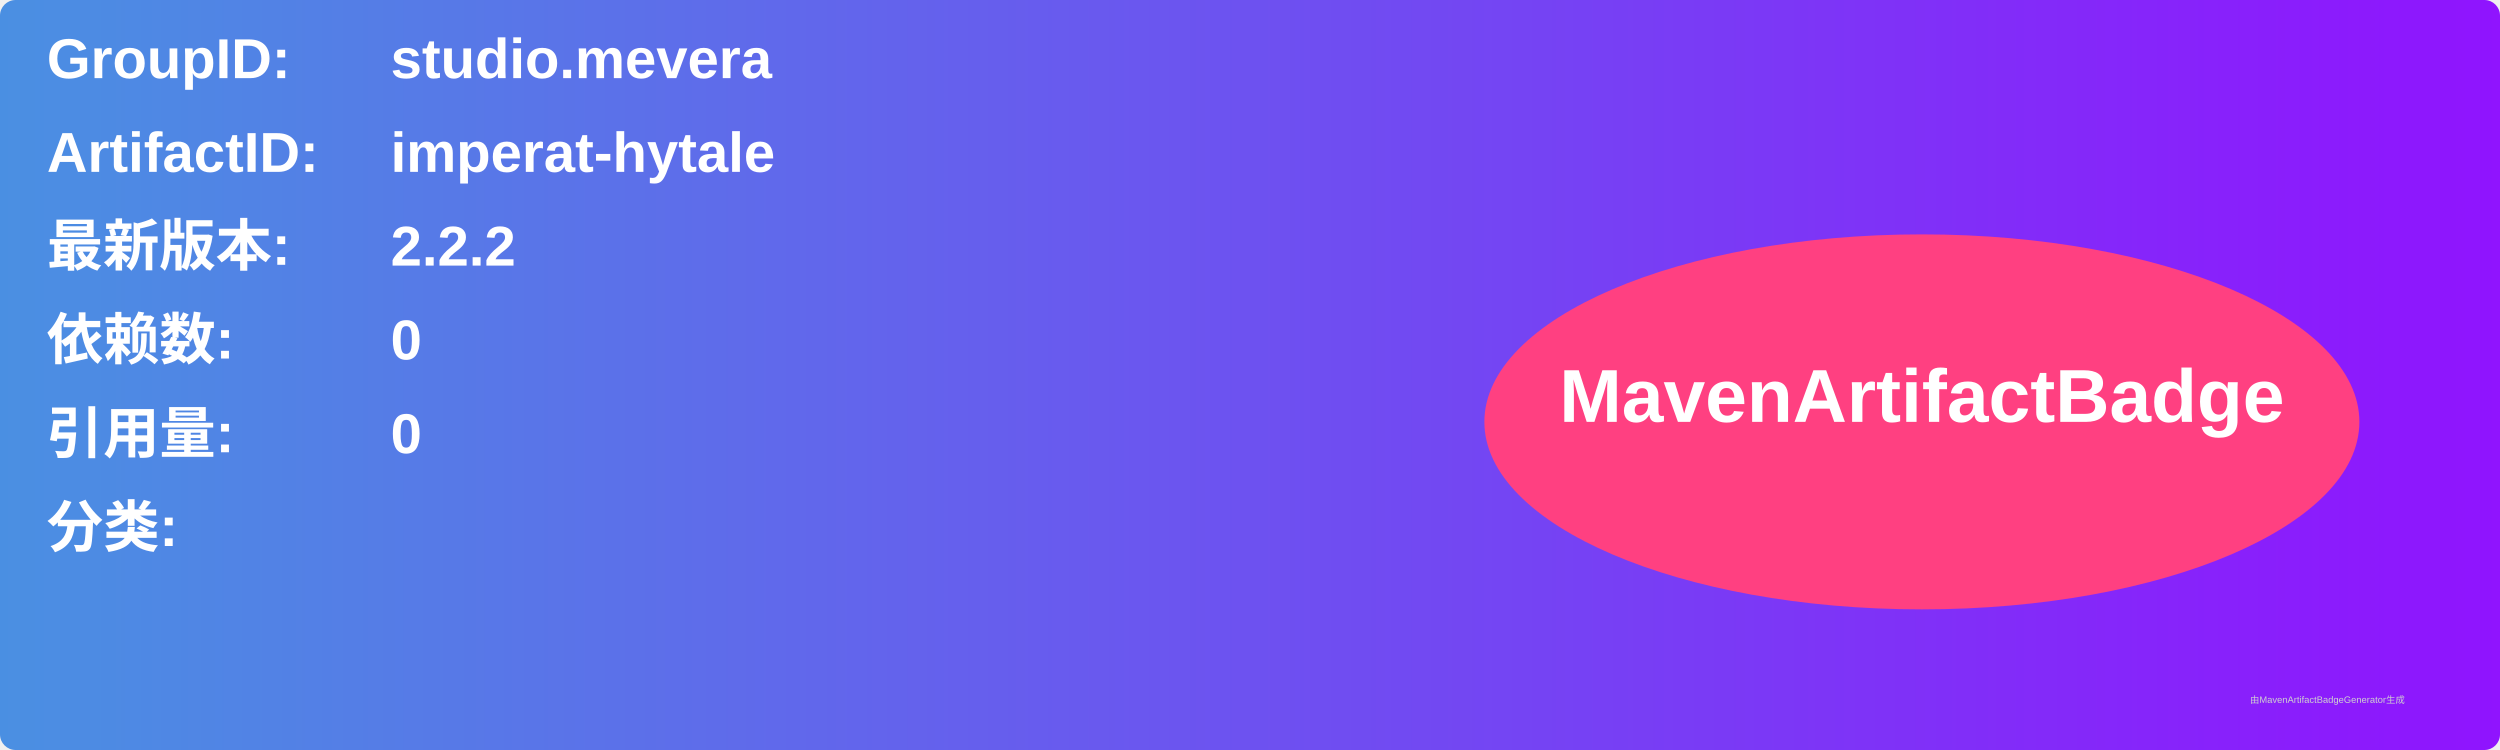
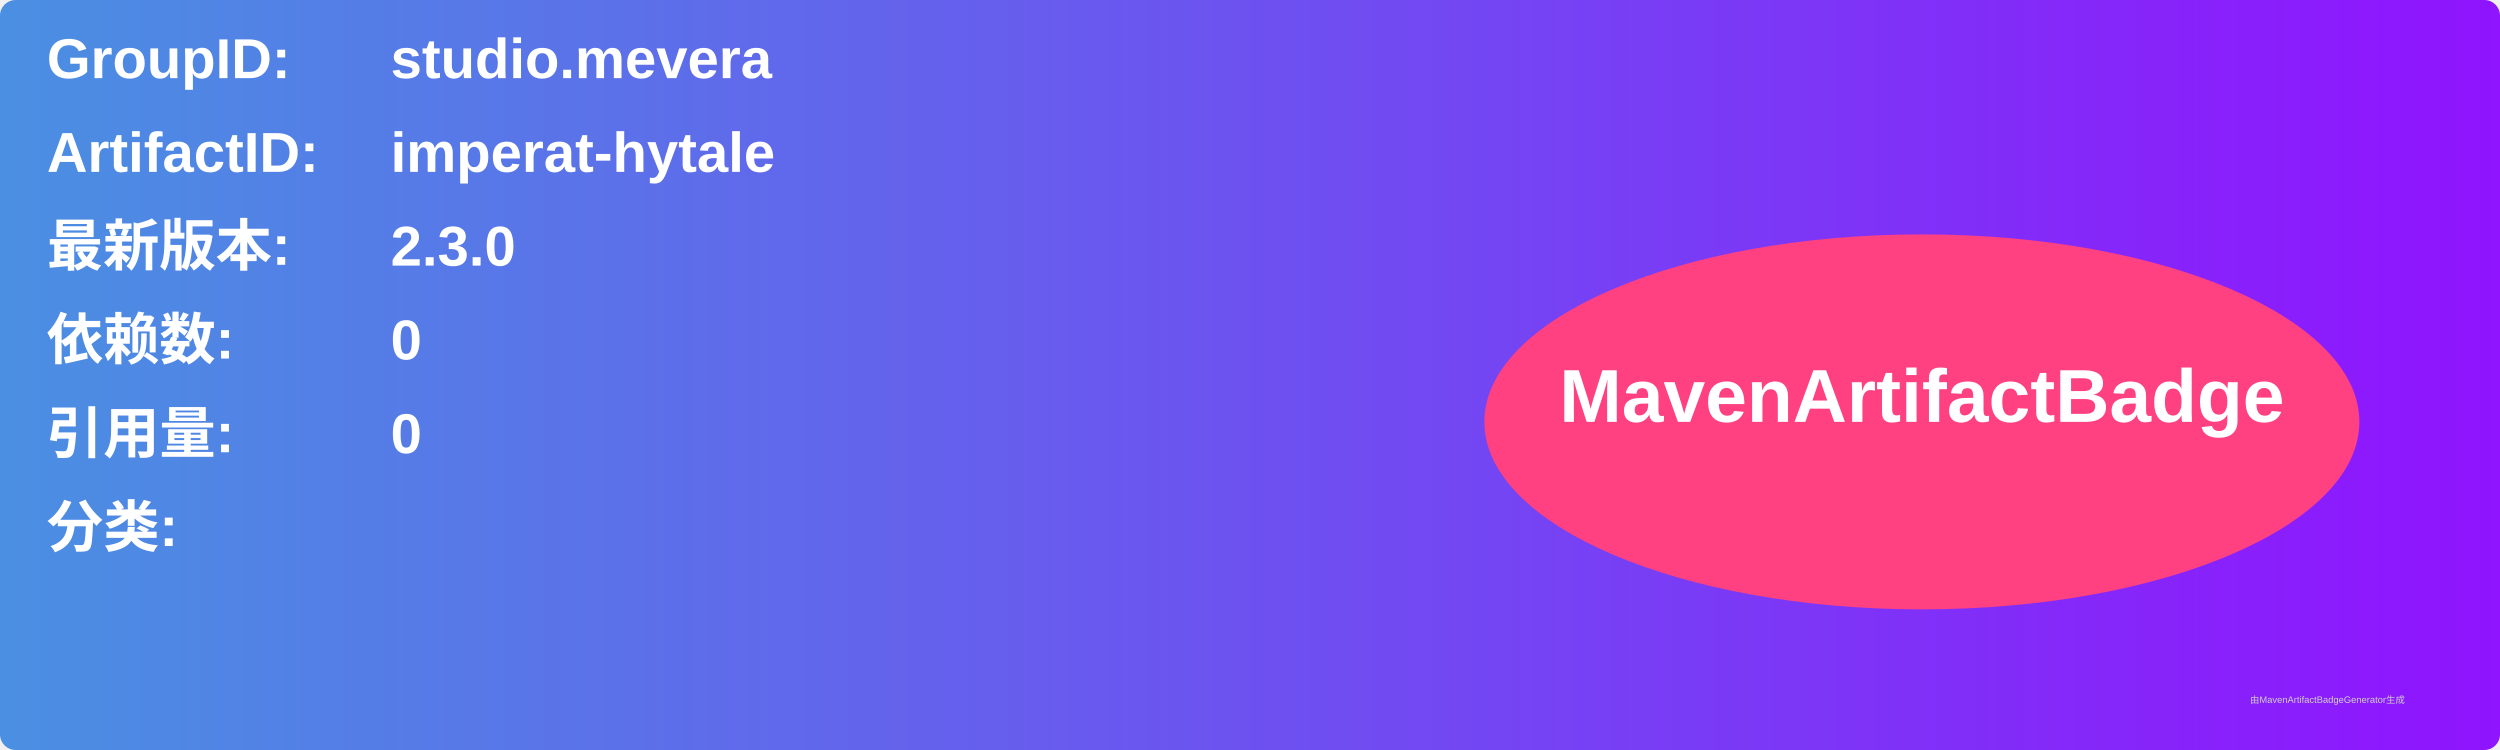
<svg xmlns="http://www.w3.org/2000/svg" width="800" height="240" viewBox="0 0 800 240">
  <linearGradient id="grad" x1="0%" y1="0%" x2="100%" y2="0%">
    <stop offset="0%" stop-color="#4a90e2" />
    <stop offset="100%" stop-color="#9013fe" />
  </linearGradient>
  <rect width="100%" height="100%" rx="5" ry="5" fill="url(#grad)" />
  <g transform="translate(15, 15)">
    <text x="0" y="10" font-family="Arial" font-size="18" fill="white" font-weight="bold" width="260">GroupID:</text>
    <text x="110" y="10" font-family="Arial" font-size="18" fill="white" font-weight="bold" width="460">studio.mevera</text>
    <text x="0" y="40" font-family="Arial" font-size="18" fill="white" font-weight="bold" width="260">ArtifactID:</text>
    <text x="110" y="40" font-family="Arial" font-size="18" fill="white" font-weight="bold" width="460">imperat-hytale</text>
    <text x="0" y="70" font-family="Arial" font-size="18" fill="white" font-weight="bold">最新版本:</text>
    <text x="110" y="70" font-family="Arial" font-size="18" fill="white" font-weight="bold">
-       <tspan font-weight="bold">2.2.2</tspan>
+       <tspan font-weight="bold">2.3.0</tspan>
    </text>
    <text x="0" y="100" font-family="Arial" font-size="18" fill="white" font-weight="bold">依赖数: </text>
    <text x="110" y="100" font-family="Arial" font-size="18" fill="white">
      <tspan font-weight="bold">0</tspan>
    </text>
    <text x="0" y="130" font-family="Arial" font-size="18" fill="white" font-weight="bold">引用量: </text>
    <text x="110" y="130" font-family="Arial" font-size="18" fill="white">
      <tspan font-weight="bold">0</tspan>
    </text>
    <text x="0" y="160" font-family="Arial" font-size="18" fill="white" font-weight="bold">分类:</text>
    <text x="10" y="190" font-family="Arial" font-size="10" fill="white">
      <tspan font-weight="bold" />
    </text>
    <ellipse cx="600" cy="120" rx="140" ry="60" fill="#ff4081" />
    <text x="600" y="120" text-anchor="middle" font-family="Arial" font-size="24" fill="white" font-weight="bold">MavenArtifactBadge</text>
  </g>
  <text x="720" y="225" font-family="Arial" font-size="3" fill="#d0d0d0">由MavenArtifactBadgeGenerator生成</text>
</svg>
